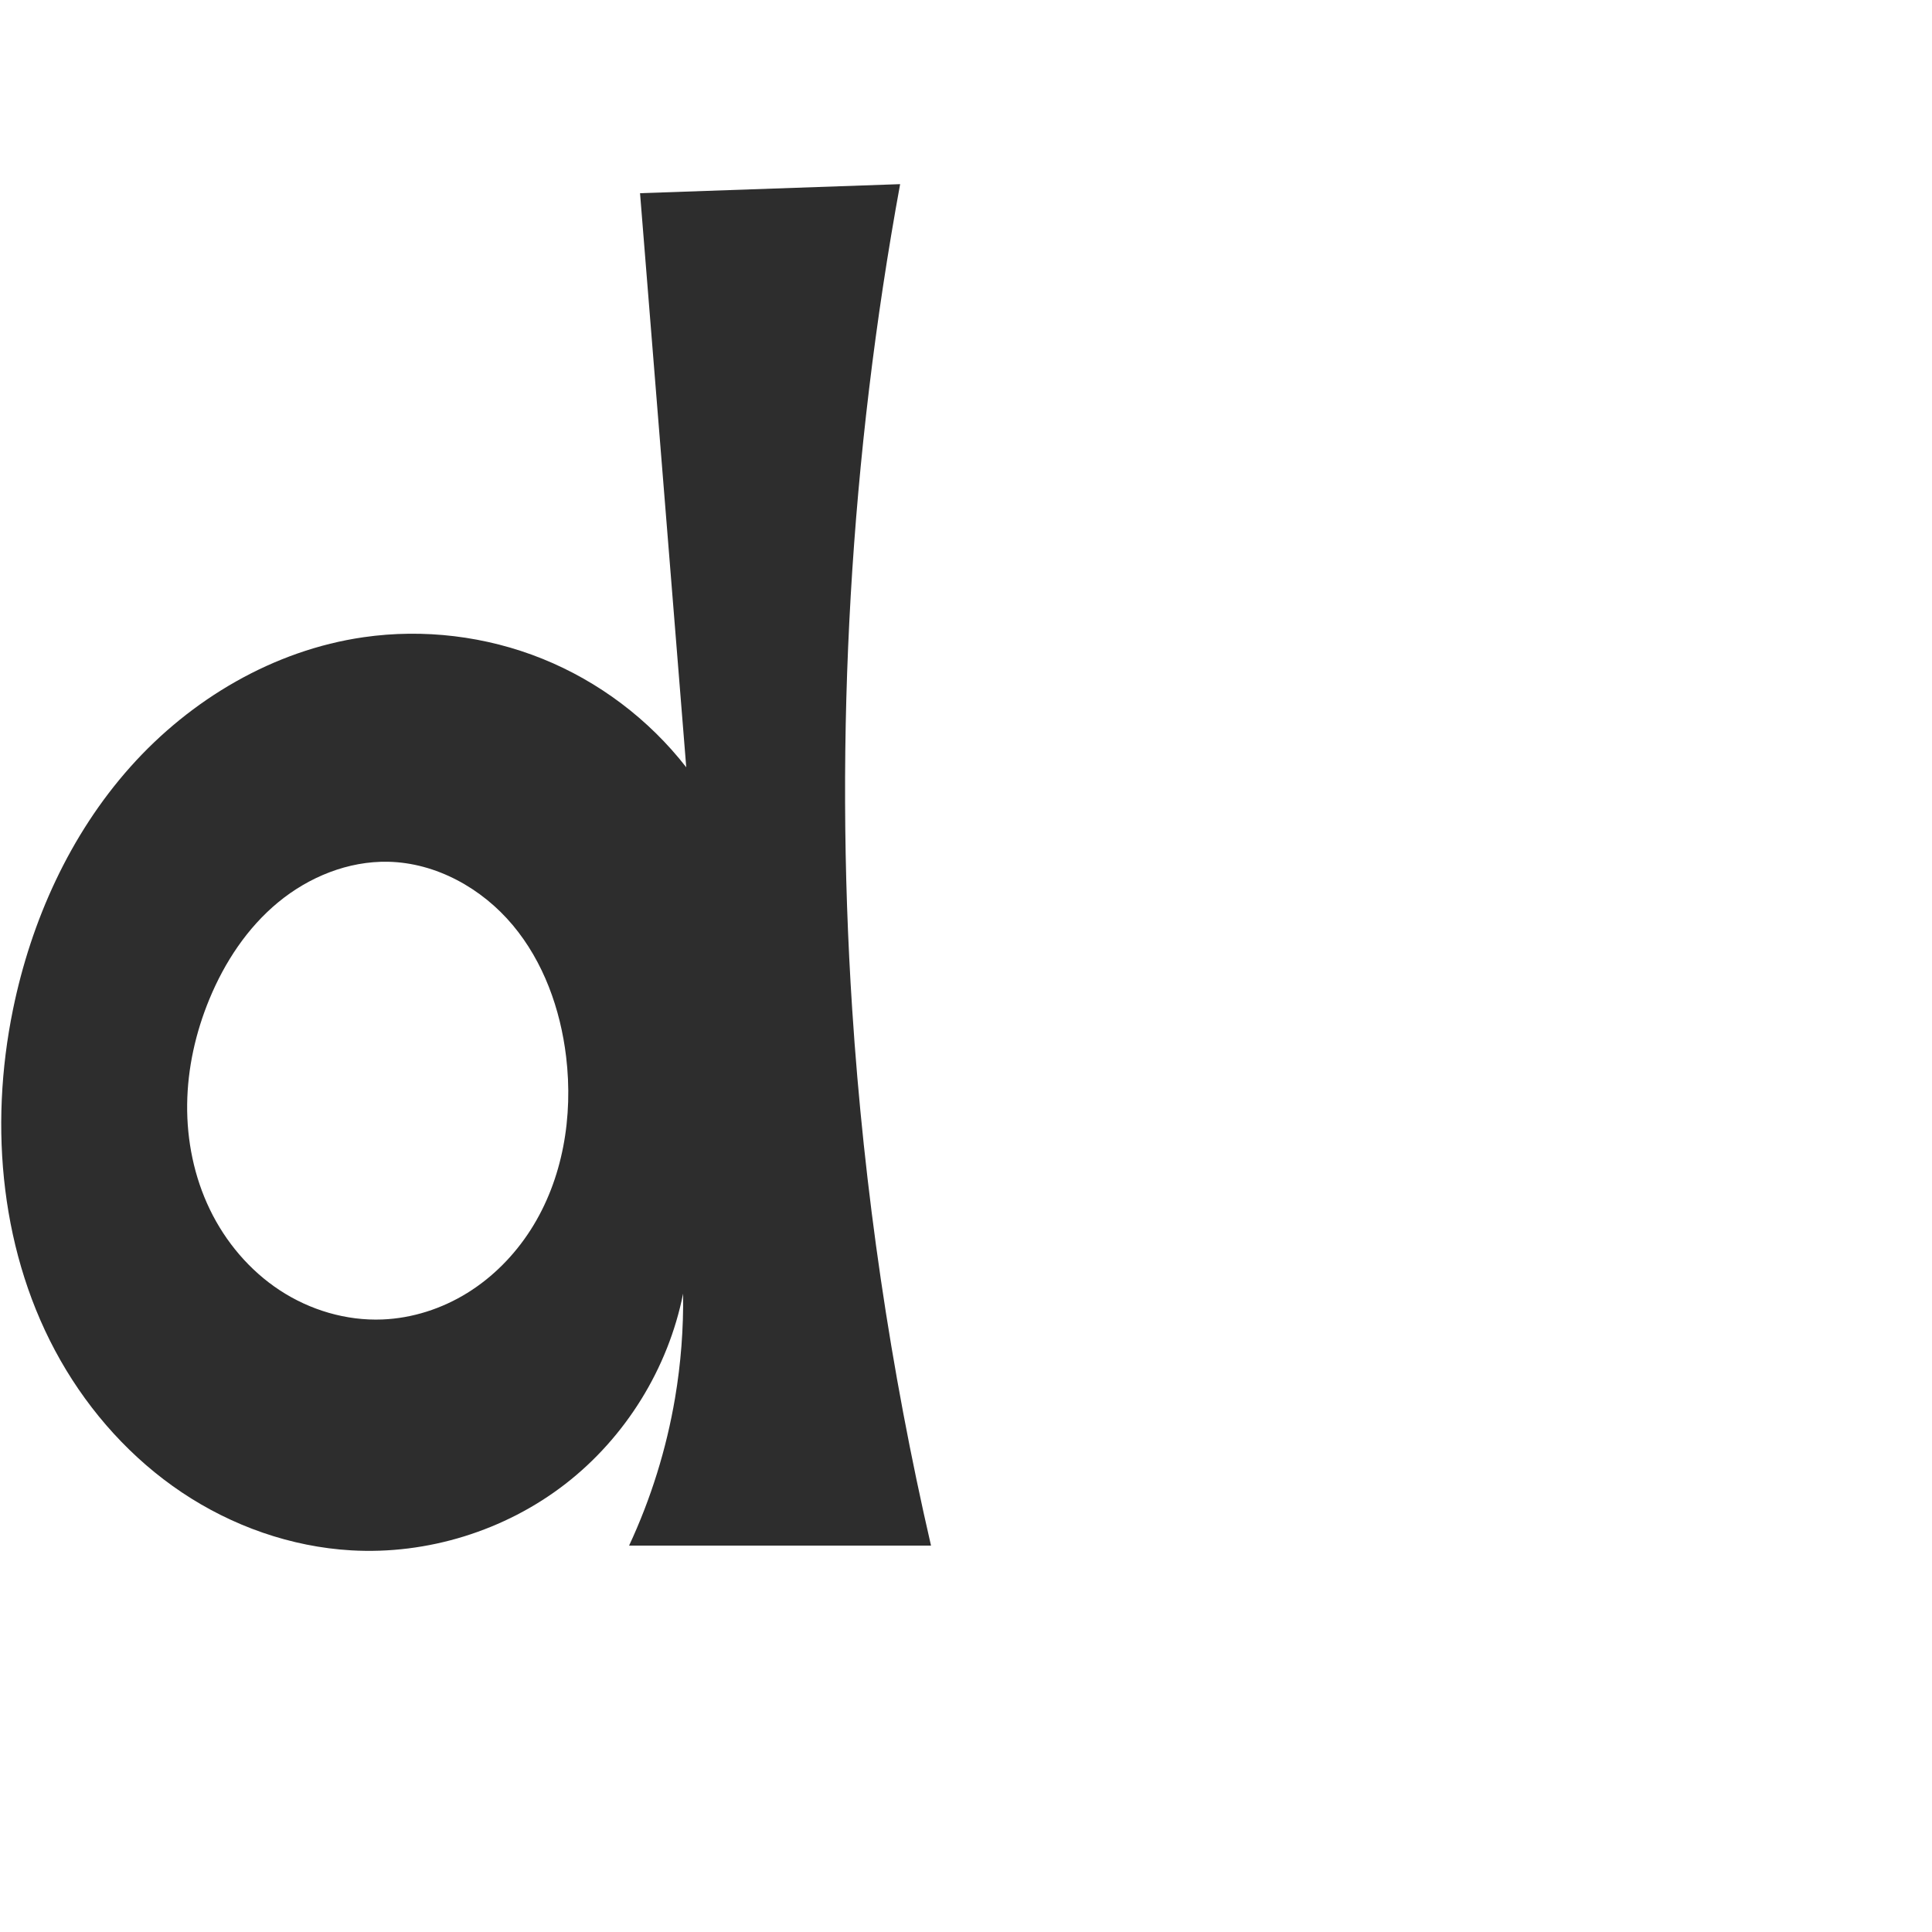
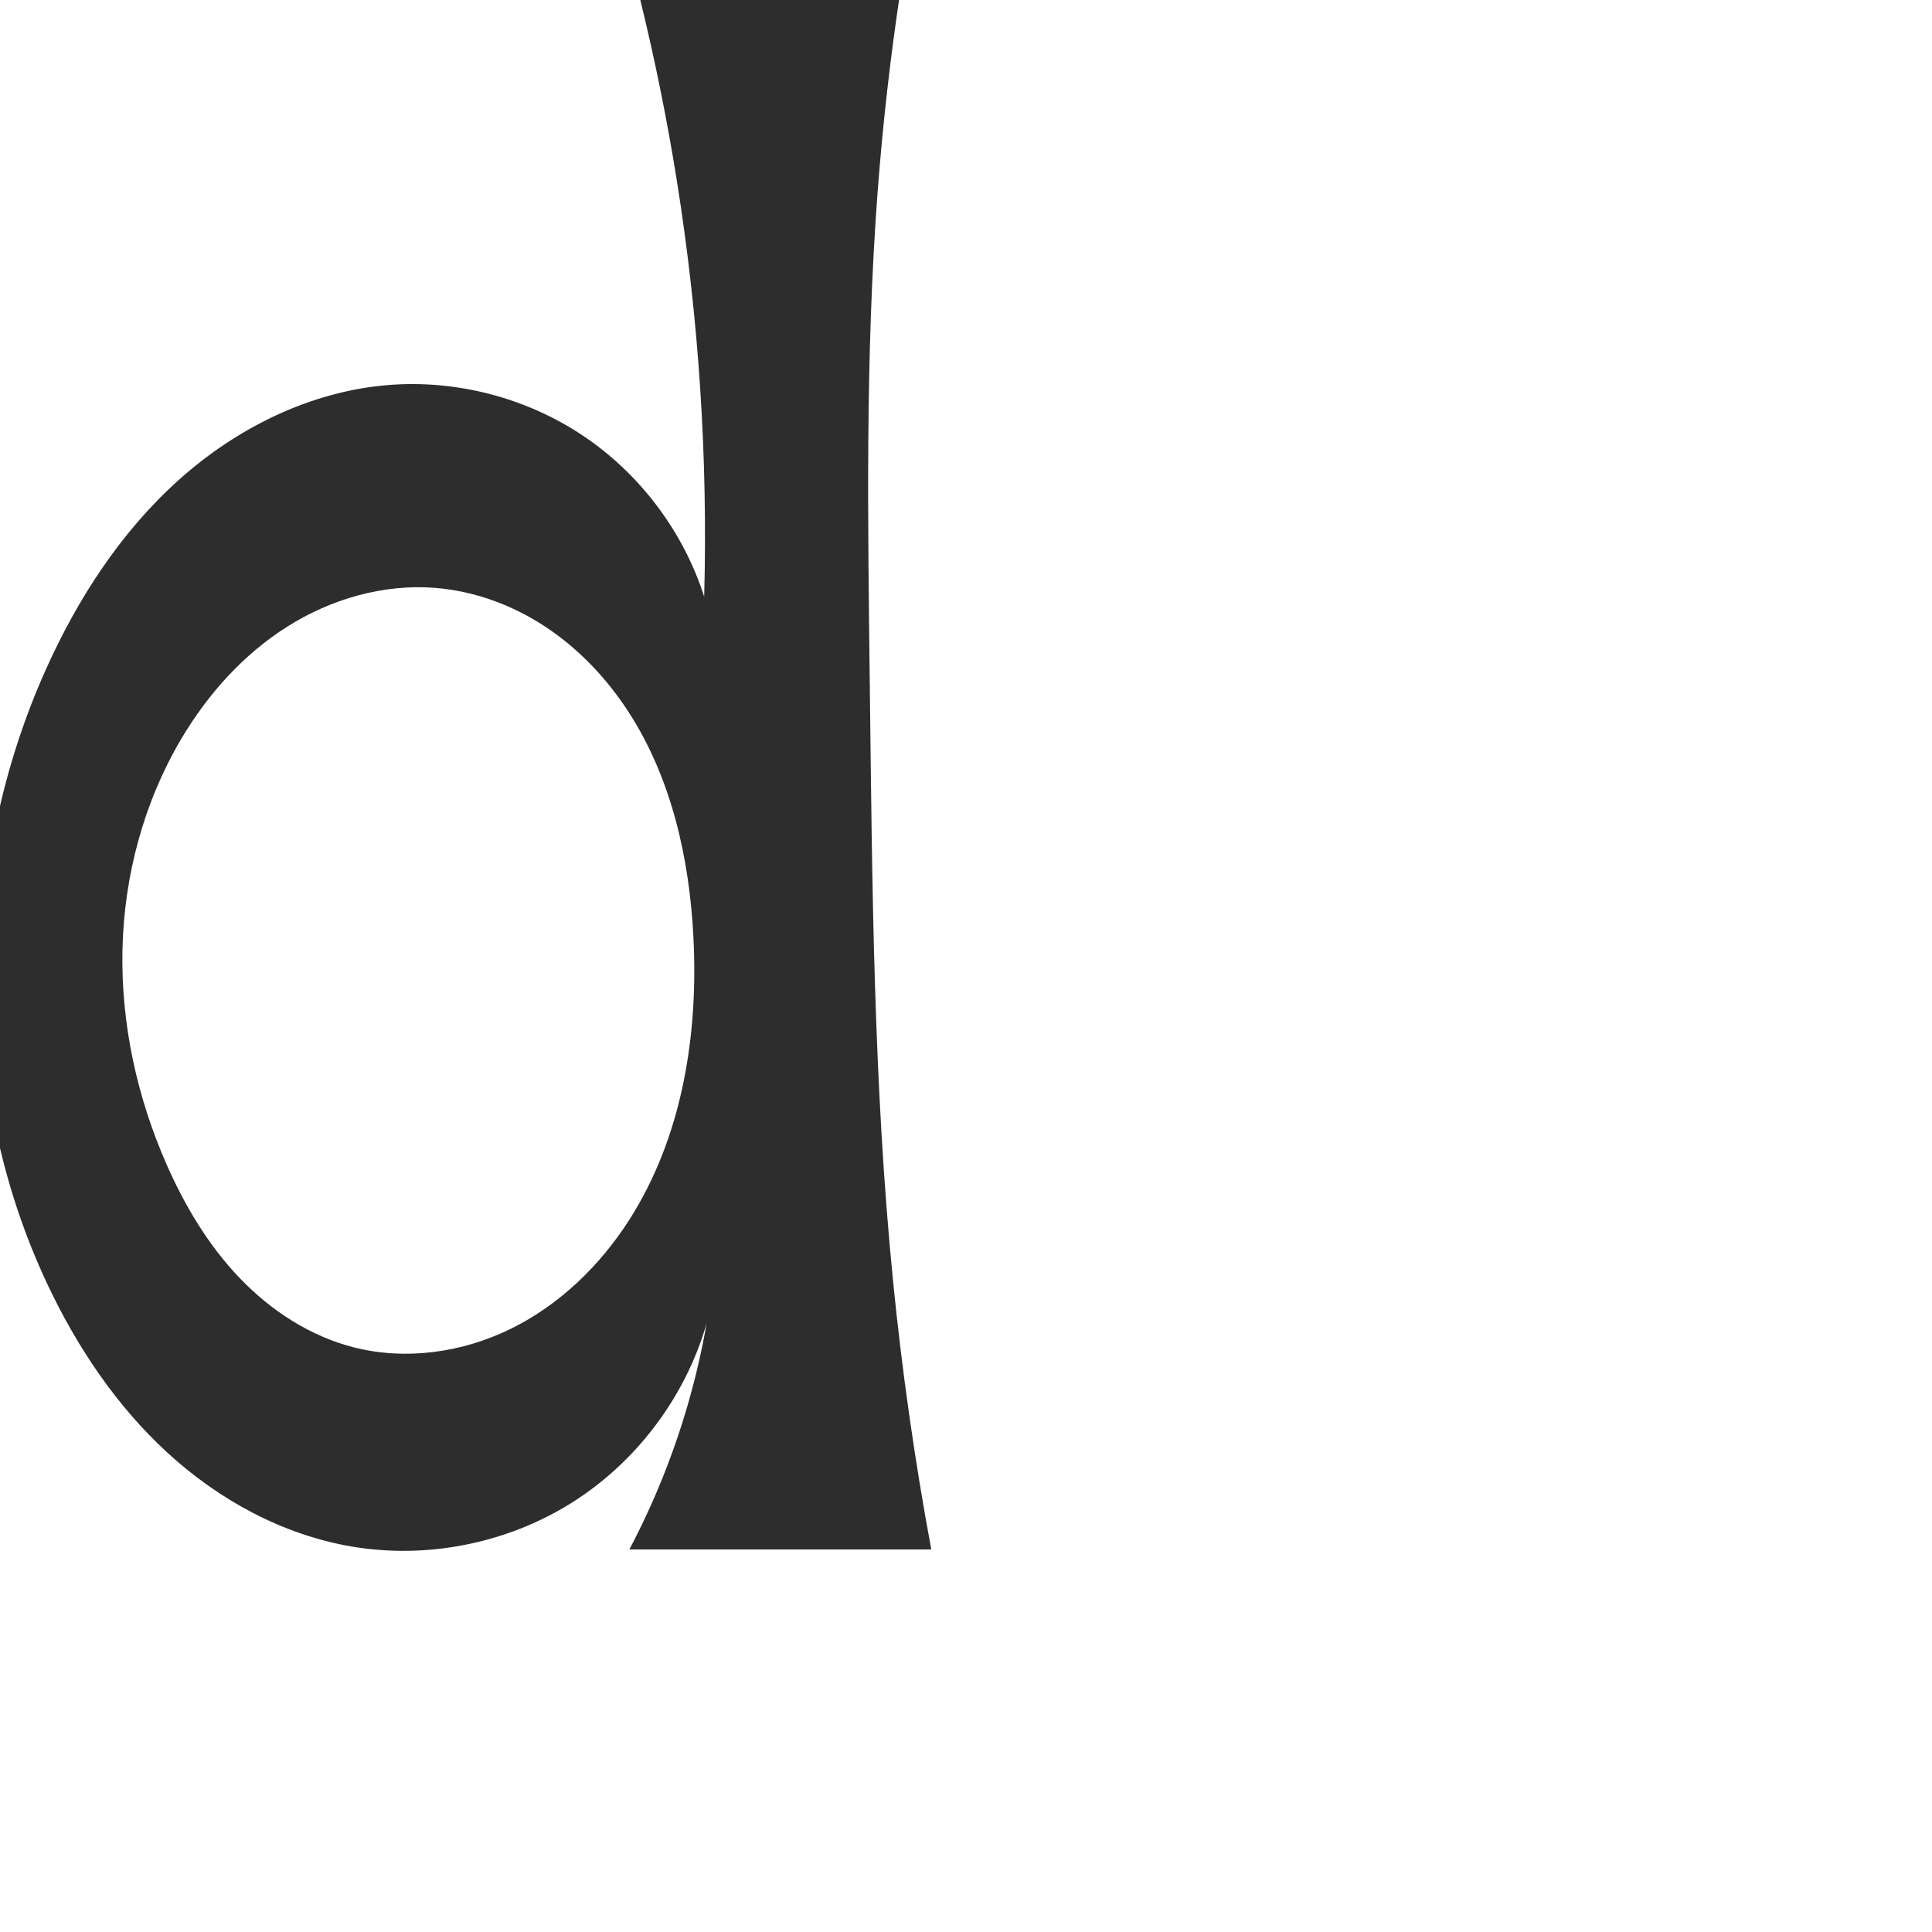
<svg xmlns="http://www.w3.org/2000/svg" xml:space="preserve" width="1000" height="1000" version="1.1" style="clip-rule:evenodd;fill-rule:evenodd;image-rendering:optimizeQuality;shape-rendering:geometricPrecision;text-rendering:geometricPrecision" viewBox="0 0 1000 1000" id="svg10">
  <defs id="defs4">
    <style type="text/css" id="style2">
   
    .fil0 {fill:#EF7F1A;fill-rule:nonzero}
   
  </style>
  </defs>
-   <path id="path919" style="fill:#2d2d2d;fill-rule:nonzero;stroke:none;stroke-width:1px;stroke-linecap:butt;stroke-linejoin:miter;stroke-opacity:1" d="m 108.39,517.123 c 7.894,-19.102 19.607,-36.891 35.541,-50.055 15.934,-13.165 36.285,-21.45 56.949,-21.021 24.851,0.516 48.515,13.711 64.484,32.759 15.969,19.047 24.695,43.451 27.658,68.13 3.707,30.875 -1.578,63.4 -18.336,89.595 -8.379,13.097 -19.54,24.471 -32.756,32.662 -13.216,8.191 -28.493,13.147 -44.029,13.764 -18.674,0.741 -37.44,-4.846 -53.065,-15.098 -15.626,-10.253 -28.113,-25.056 -36.236,-41.888 -8.122,-16.831 -11.932,-35.633 -11.726,-54.321 0.207,-18.688 4.378,-37.253 11.515,-54.525 z m 79.774,-187.299 c -46.52,6.708 -89.448,32.067 -120.721,67.155 -31.272,35.087 -51.256,79.427 -60.709,125.468 -12.563,61.189 -6.329,127.427 24.585,181.706 15.457,27.139 36.907,50.977 62.863,68.348 25.956,17.371 56.434,28.16 87.614,29.961 39.42,2.277 79.519,-10.143 110.75,-34.304 31.231,-24.16 53.325,-59.854 61.023,-98.582 0.251,18.085 -1.144,36.192 -4.162,54.025 -4.464,26.378 -12.49,52.15 -23.791,76.398 h 156.275 c -21.028,-91.198 -34.683,-184.094 -40.788,-277.486 -9.327,-142.696 -0.977,-286.54 24.801,-427.198 L 331.282,100 l 23.92,297.152 c -19.313,-24.819 -45.281,-44.41 -74.449,-56.167 -29.168,-11.757 -61.463,-15.65 -92.589,-11.161 z" />
+   <path id="path919" style="fill:#2d2d2d;fill-rule:nonzero;stroke:none;stroke-width:1px;stroke-linecap:butt;stroke-linejoin:miter;stroke-opacity:1" d="m 93.784,382.503 c 13.681,-23.122 32.09,-43.72 54.795,-58.084 22.705,-14.364 49.833,-22.246 76.617,-20.135 20.465,1.613 40.324,8.993 57.429,20.344 17.105,11.351 31.489,26.596 42.661,43.817 22.345,34.443 31.594,75.997 33.649,117.002 2.542,50.701 -5.94,103.351 -33.326,146.095 -15.089,23.55 -35.909,43.739 -60.984,56.129 -25.075,12.39 -54.487,16.628 -81.584,9.696 -22.565,-5.773 -42.831,-19.002 -58.947,-35.818 C 107.979,644.733 95.833,624.428 86.413,603.126 70.959,568.174 62.575,529.953 63.384,491.746 64.193,453.539 74.323,415.393 93.784,382.503 Z M 200.535,199.33 c -40.139,3.355 -78.105,22.243 -108.077,49.152 -29.972,26.909 -52.345,61.496 -68.818,98.253 -44.671,99.68 -45.722,218.817 0.75,317.671 15.352,32.655 35.794,63.237 62.392,87.621 26.598,24.383 59.584,42.37 95.154,48.435 39.034,6.656 80.419,-1.561 113.95,-22.624 33.531,-21.063 58.899,-54.777 69.85,-92.83 -2.419,13.812 -5.568,27.497 -9.431,40.977 C 348.771,752.283 338.516,777.801 325.757,802 H 482.032 C 473.436,755.75 466.807,709.135 462.171,662.322 452.108,560.703 451.446,458.419 450.232,356.31 c -1.019,-85.761 -2.43,-171.658 4.042,-257.18 2.629,-34.735 6.556,-69.372 11.771,-103.813 L 331.422,-2e-5 c 7.586,30.926 13.901,62.164 18.924,93.608 11.357,71.089 16.096,143.235 14.135,215.199 -10.816,-33.778 -33.356,-63.678 -62.852,-83.374 -29.496,-19.696 -65.751,-29.057 -101.095,-26.102 z" />
</svg>
